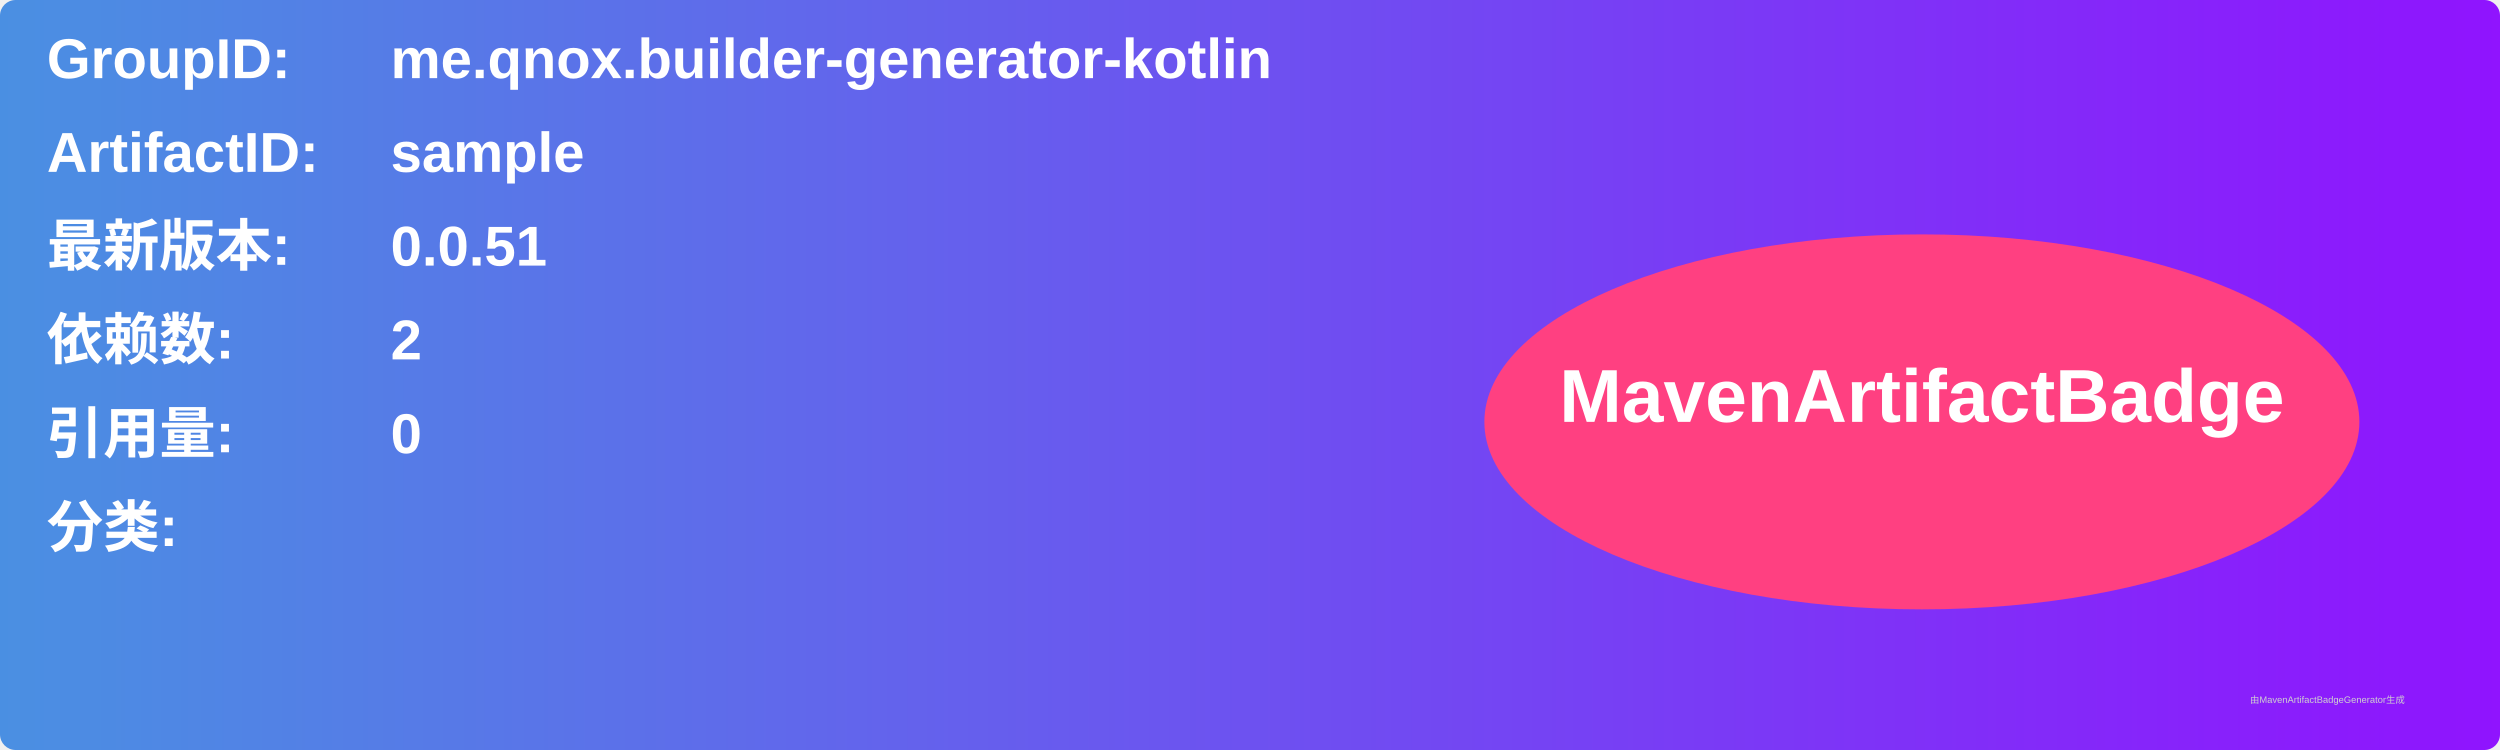
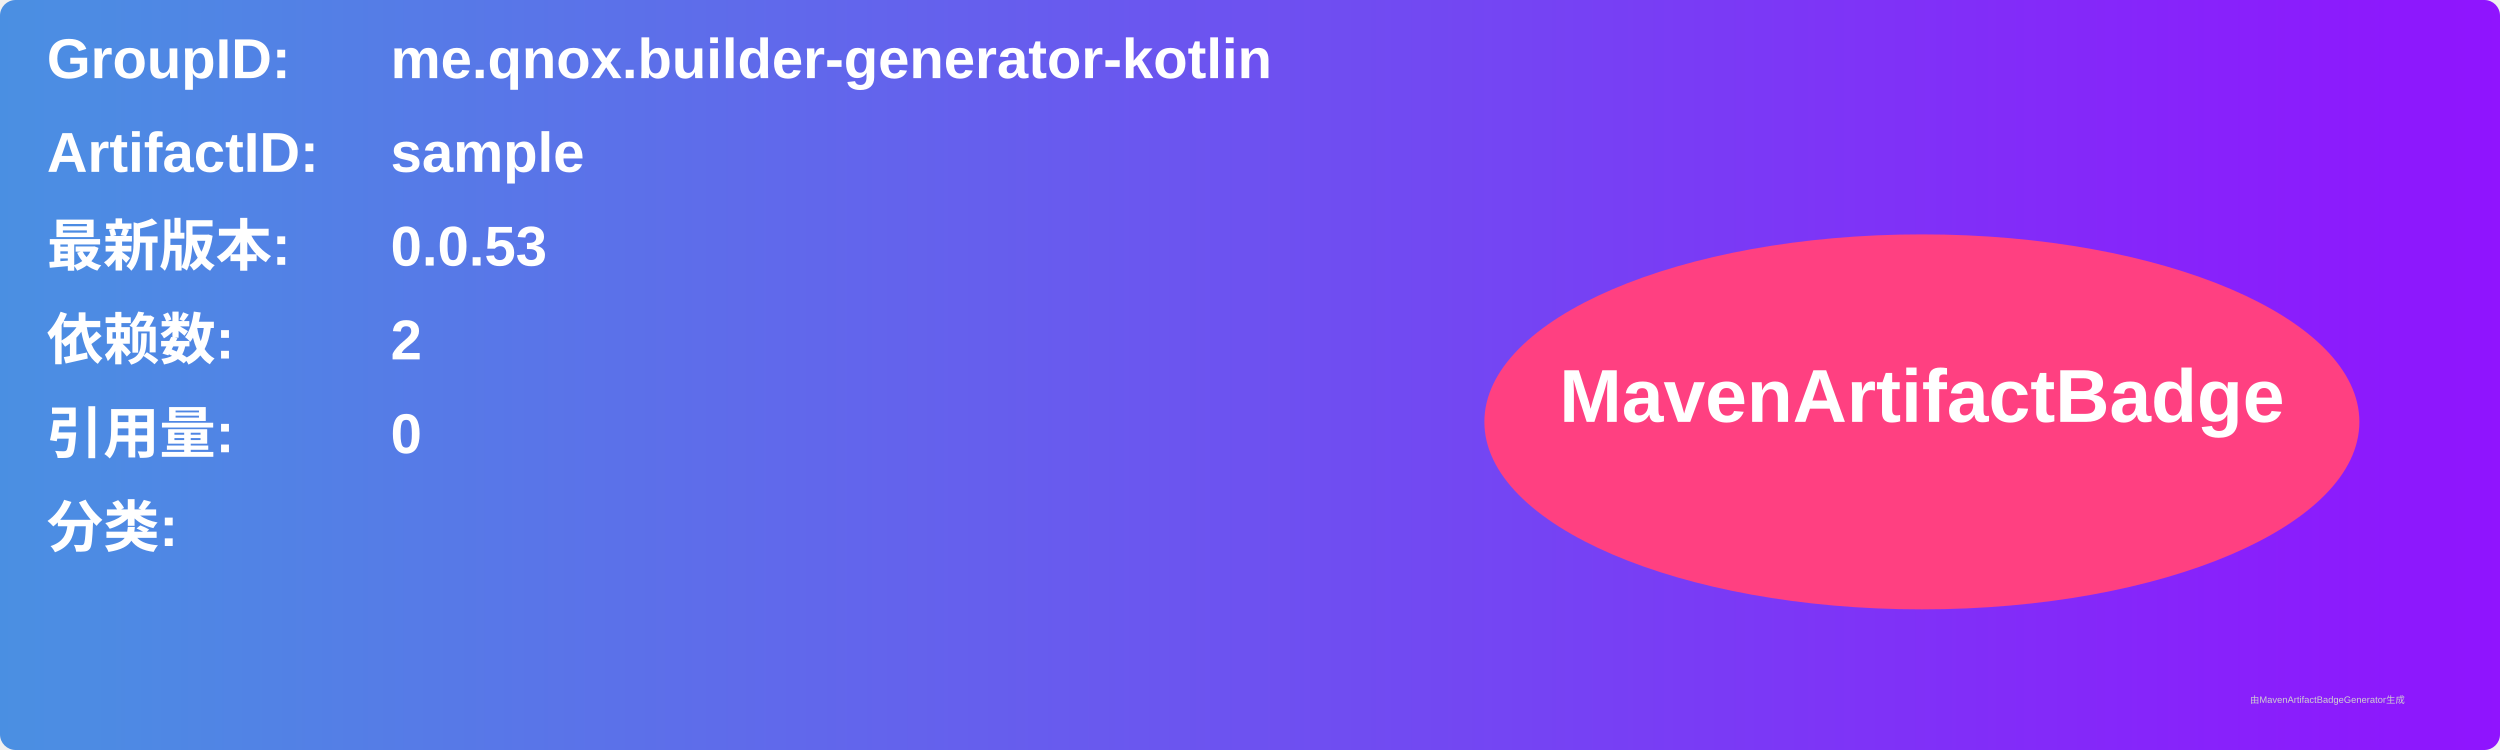
<svg xmlns="http://www.w3.org/2000/svg" width="800" height="240" viewBox="0 0 800 240">
  <linearGradient id="grad" x1="0%" y1="0%" x2="100%" y2="0%">
    <stop offset="0%" stop-color="#4a90e2" />
    <stop offset="100%" stop-color="#9013fe" />
  </linearGradient>
  <rect width="100%" height="100%" rx="5" ry="5" fill="url(#grad)" />
  <g transform="translate(15, 15)">
    <text x="0" y="10" font-family="Arial" font-size="18" fill="white" font-weight="bold" width="260">GroupID:</text>
    <text x="110" y="10" font-family="Arial" font-size="18" fill="white" font-weight="bold" width="460">me.qnox.builder-generator-kotlin</text>
    <text x="0" y="40" font-family="Arial" font-size="18" fill="white" font-weight="bold" width="260">ArtifactID:</text>
    <text x="110" y="40" font-family="Arial" font-size="18" fill="white" font-weight="bold" width="460">sample</text>
    <text x="0" y="70" font-family="Arial" font-size="18" fill="white" font-weight="bold">最新版本:</text>
    <text x="110" y="70" font-family="Arial" font-size="18" fill="white" font-weight="bold">
-       <tspan font-weight="bold">0.0.51</tspan>
+       <tspan font-weight="bold">0.0.53</tspan>
    </text>
    <text x="0" y="100" font-family="Arial" font-size="18" fill="white" font-weight="bold">依赖数: </text>
    <text x="110" y="100" font-family="Arial" font-size="18" fill="white">
      <tspan font-weight="bold">2</tspan>
    </text>
    <text x="0" y="130" font-family="Arial" font-size="18" fill="white" font-weight="bold">引用量: </text>
    <text x="110" y="130" font-family="Arial" font-size="18" fill="white">
      <tspan font-weight="bold">0</tspan>
    </text>
    <text x="0" y="160" font-family="Arial" font-size="18" fill="white" font-weight="bold">分类:</text>
    <text x="10" y="190" font-family="Arial" font-size="10" fill="white">
      <tspan font-weight="bold" />
    </text>
    <ellipse cx="600" cy="120" rx="140" ry="60" fill="#ff4081" />
    <text x="600" y="120" text-anchor="middle" font-family="Arial" font-size="24" fill="white" font-weight="bold">MavenArtifactBadge</text>
  </g>
  <text x="720" y="225" font-family="Arial" font-size="3" fill="#d0d0d0">由MavenArtifactBadgeGenerator生成</text>
</svg>
